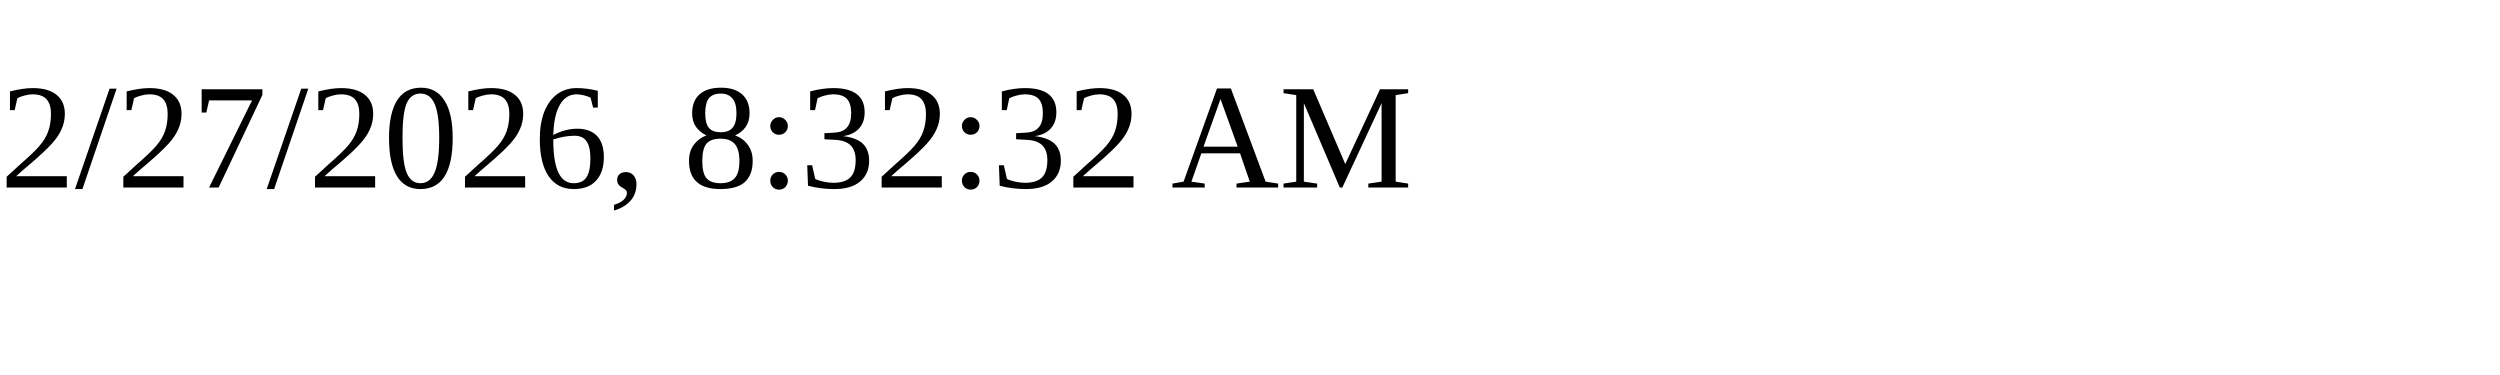
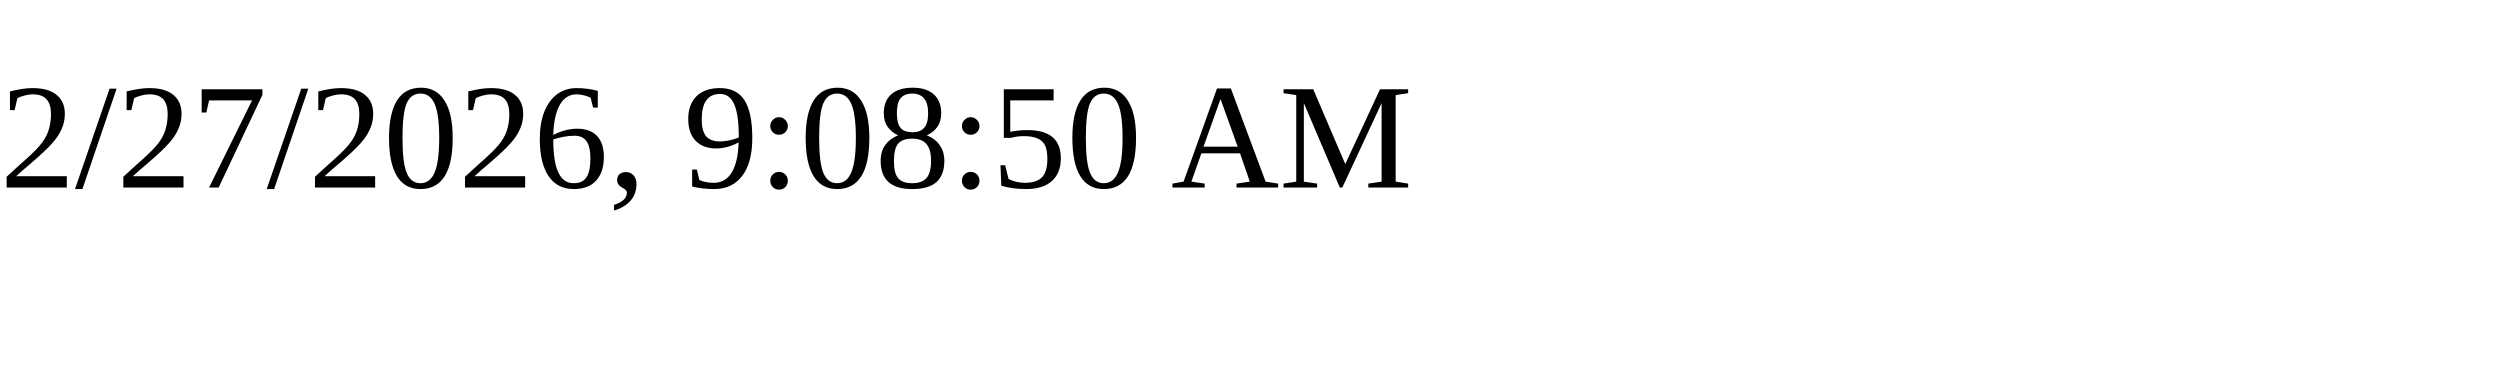
<svg xmlns="http://www.w3.org/2000/svg" height="30" width="200">
-   <text x="0" y="15">2/27/2026, 8:32:32 AM</text>
+   <text x="0" y="15">2/27/2026, 9:08:50 AM</text>
</svg>
